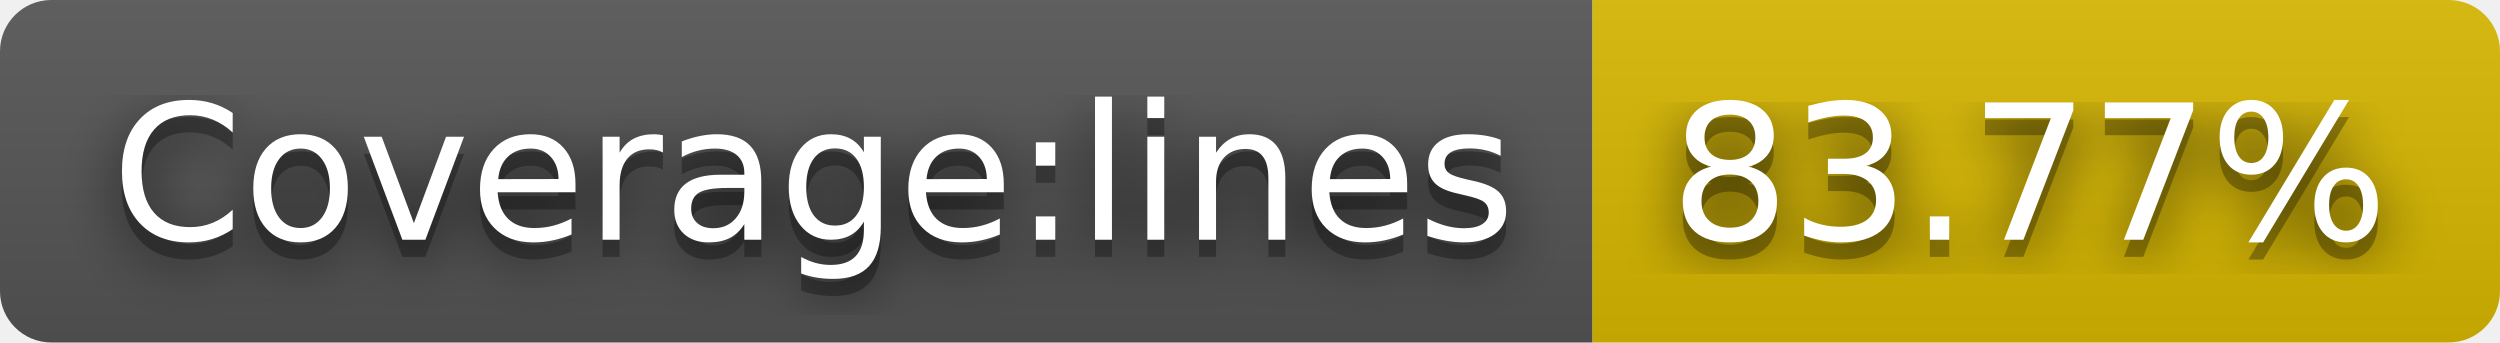
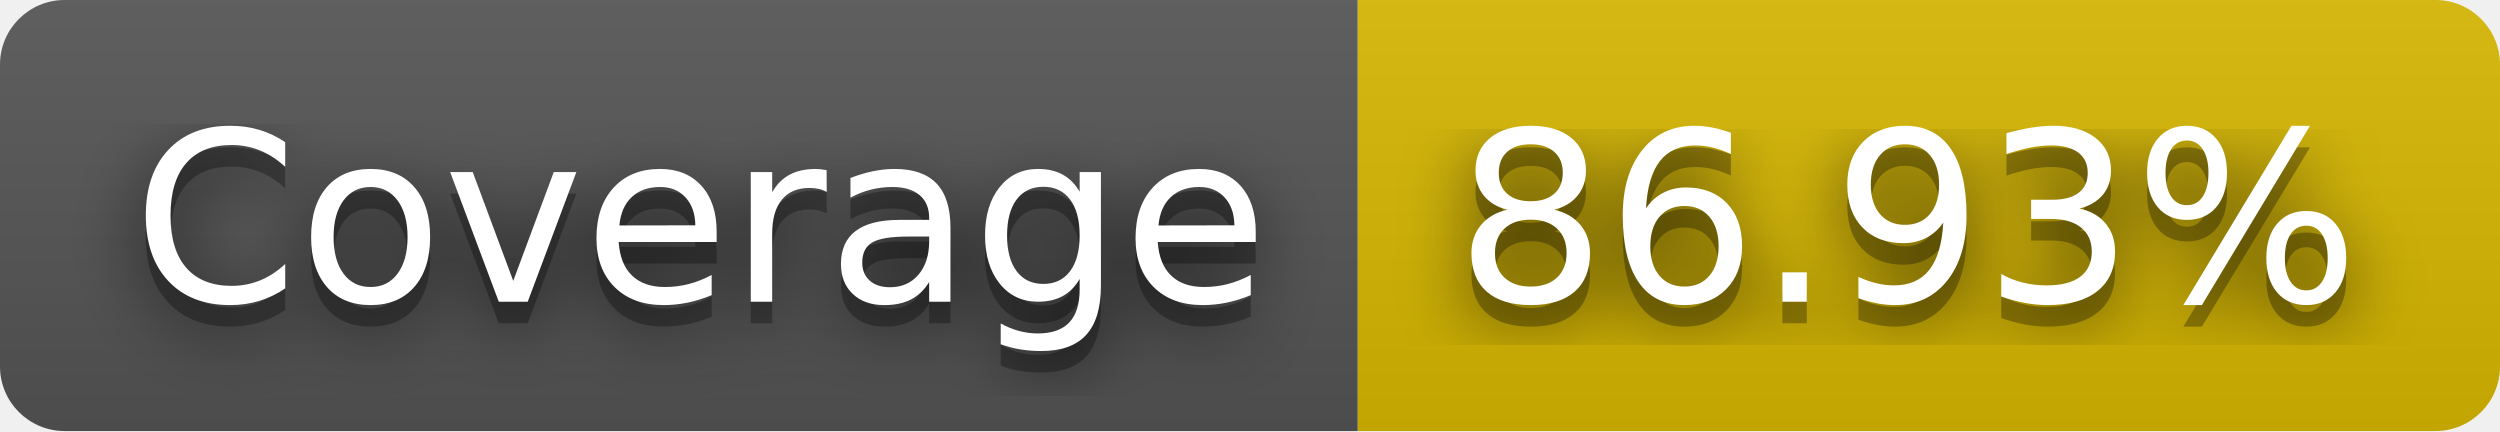
- <svg xmlns="http://www.w3.org/2000/svg" width="146" height="20" role="img" aria-label="Coverage:lines: 83.77%">
+ <svg xmlns="http://www.w3.org/2000/svg" width="116" height="20" role="img" aria-label="Coverage: 86.93%">
  <filter id="blur">
    <feGaussianBlur stdDeviation="16" />
  </filter>
  <linearGradient id="s" x2="0" y2="100%">
    <stop offset="0" stop-color="#bbb" stop-opacity=".1" />
    <stop offset="1" stop-opacity=".1" />
  </linearGradient>
  <clipPath id="r">
-     <rect width="146" height="20" rx="3" />
+     <rect width="116" height="20" rx="3" />
  </clipPath>
  <g clip-path="url(#r)">
-     <rect width="93" height="20" fill="#555" />
-     <rect x="93" width="53" height="20" fill="#d8b800" />
-     <rect width="146" height="20" fill="url(#s)" />
+     <rect width="63" height="20" fill="#555" />
+     <rect x="63" width="53" height="20" fill="#d8b800" />
+     <rect width="116" height="20" fill="url(#s)" />
  </g>
  <g fill="#fff" text-anchor="middle" font-family="Verdana,Geneva,DejaVu Sans,sans-serif" text-rendering="geometricPrecision" font-size="110">
    <g transform="scale(.1)">
      <g aria-hidden="true" fill="#010101">
-         <text x="475" y="150" fill-opacity=".8" filter="url(#blur)" textLength="830">Coverage:lines</text>
-         <text x="475" y="150" fill-opacity=".3" textLength="830">Coverage:lines</text>
+         <text x="325" y="150" fill-opacity=".8" filter="url(#blur)" textLength="530">Coverage</text>
+         <text x="325" y="150" fill-opacity=".3" textLength="530">Coverage</text>
      </g>
-       <text x="475" y="140" textLength="830">Coverage:lines</text>
+       <text x="325" y="140" textLength="530">Coverage</text>
    </g>
    <g transform="scale(.1)">
      <g aria-hidden="true" fill="#010101">
-         <text x="1185" y="150" fill-opacity=".8" filter="url(#blur)" textLength="430">83.77%</text>
-         <text x="1185" y="150" fill-opacity=".3" textLength="430">83.77%</text>
+         <text x="885" y="150" fill-opacity=".8" filter="url(#blur)" textLength="430">86.93%</text>
+         <text x="885" y="150" fill-opacity=".3" textLength="430">86.93%</text>
      </g>
-       <text x="1185" y="140" textLength="430">83.77%</text>
+       <text x="885" y="140" textLength="430">86.93%</text>
    </g>
  </g>
</svg>
